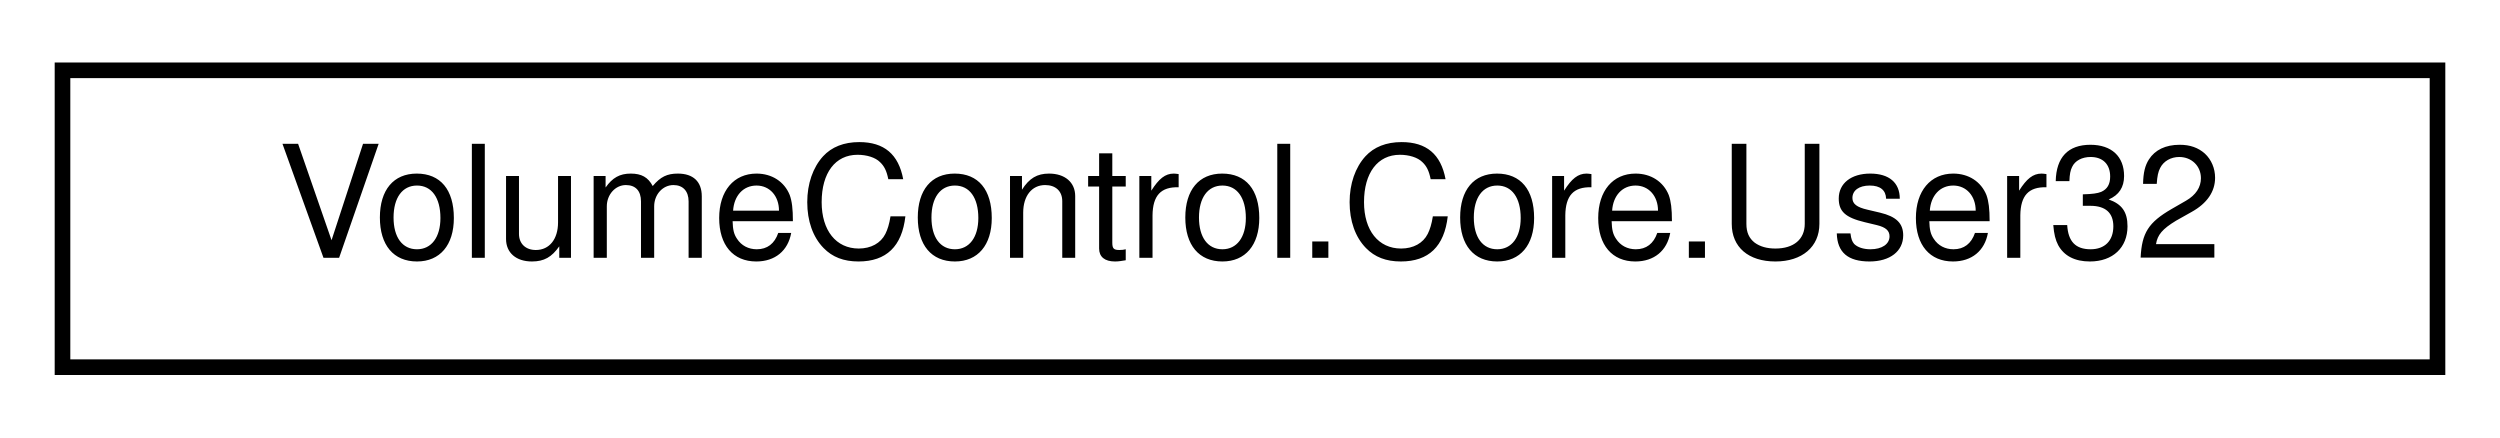
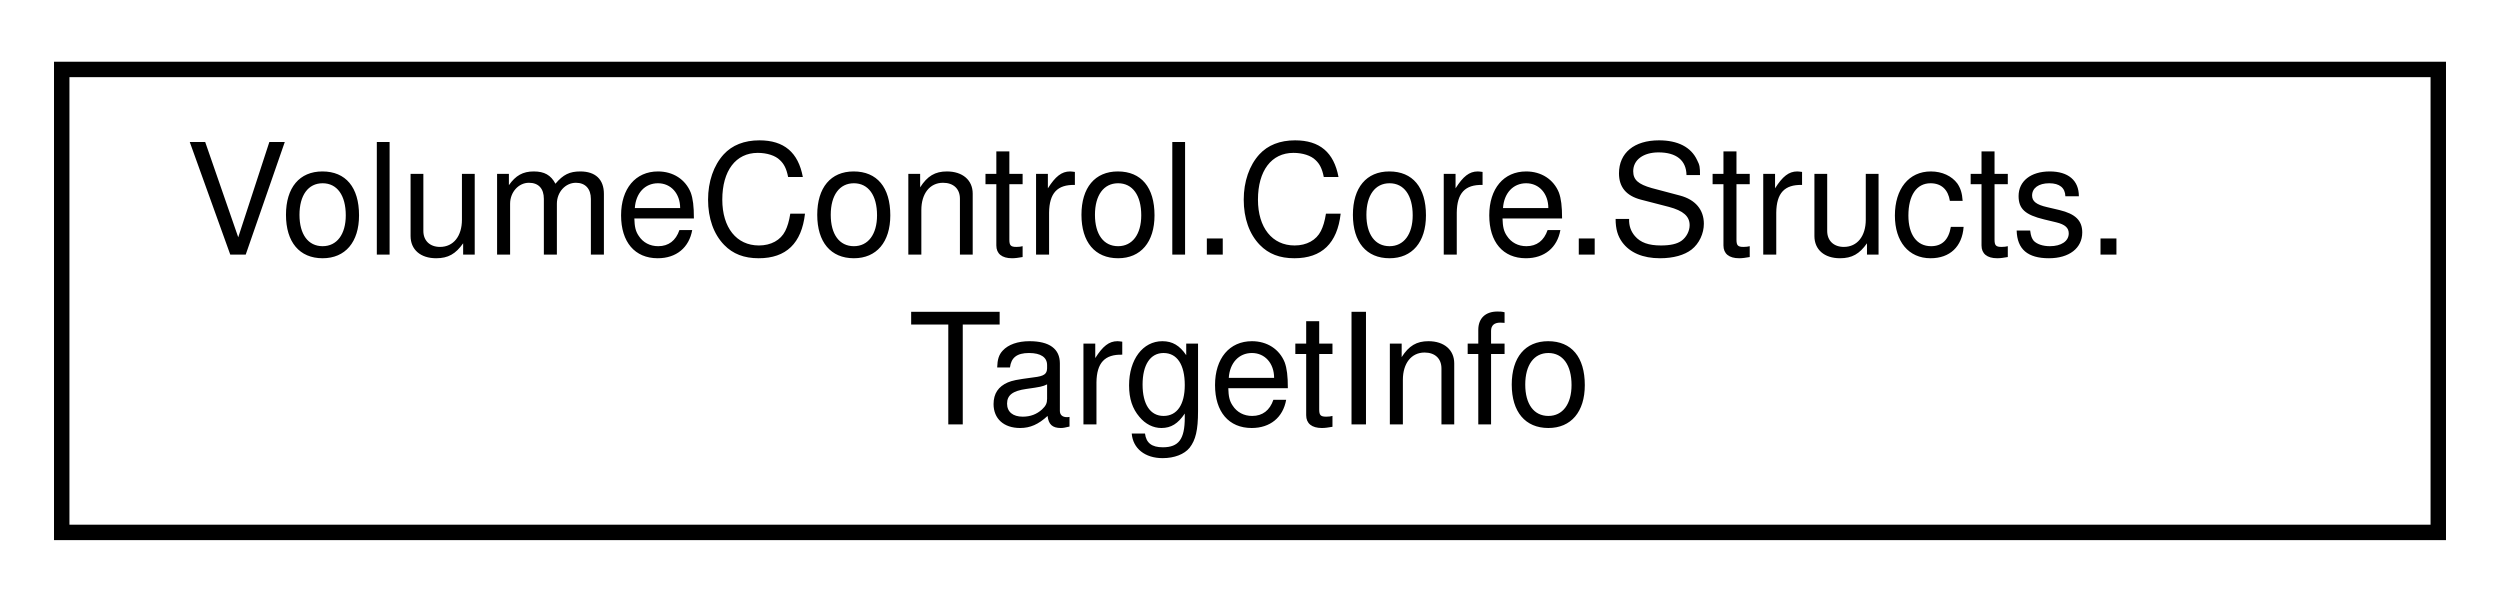
- <svg xmlns="http://www.w3.org/2000/svg" xmlns:xlink="http://www.w3.org/1999/xlink" width="160pt" height="28pt" viewBox="0.00 0.00 160.00 28.00">
-   <g id="graph0" class="graph" transform="scale(1 1) rotate(0) translate(4 24)">
+ <svg xmlns="http://www.w3.org/2000/svg" xmlns:xlink="http://www.w3.org/1999/xlink" width="162pt" height="39pt" viewBox="0.00 0.00 162.00 39.00">
+   <g id="graph0" class="graph" transform="scale(1 1) rotate(0) translate(4 35)">
    <g id="node1" class="node">
      <g id="a_node1">
-         <a xlink:href="class_volume_control_1_1_core_1_1_user32.html" target="_top" xlink:title="Contains various functions from user32.dll">
-           <polygon fill="none" stroke="black" points="0,-0.5 0,-19.5 152,-19.5 152,-0.5 0,-0.5" />
-           <text text-anchor="middle" x="76" y="-7.5" font-family="Helvetica,sans-Serif" font-size="10.00">VolumeControl.Core.User32</text>
+         <a xlink:href="struct_volume_control_1_1_core_1_1_structs_1_1_target_info.html" target="_top" xlink:title="Contains metadata for saving audio sessions to and from the config">
+           <polygon fill="none" stroke="black" points="0,-0.5 0,-30.5 154,-30.5 154,-0.5 0,-0.5" />
+           <text text-anchor="start" x="8" y="-18.5" font-family="Helvetica,sans-Serif" font-size="10.00">VolumeControl.Core.Structs.</text>
+           <text text-anchor="middle" x="77" y="-7.5" font-family="Helvetica,sans-Serif" font-size="10.00">TargetInfo</text>
        </a>
      </g>
    </g>
  </g>
</svg>
